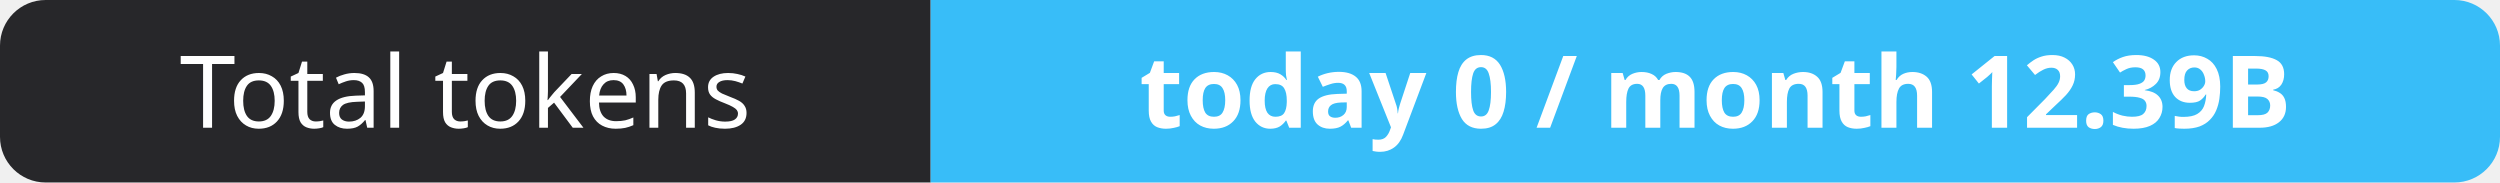
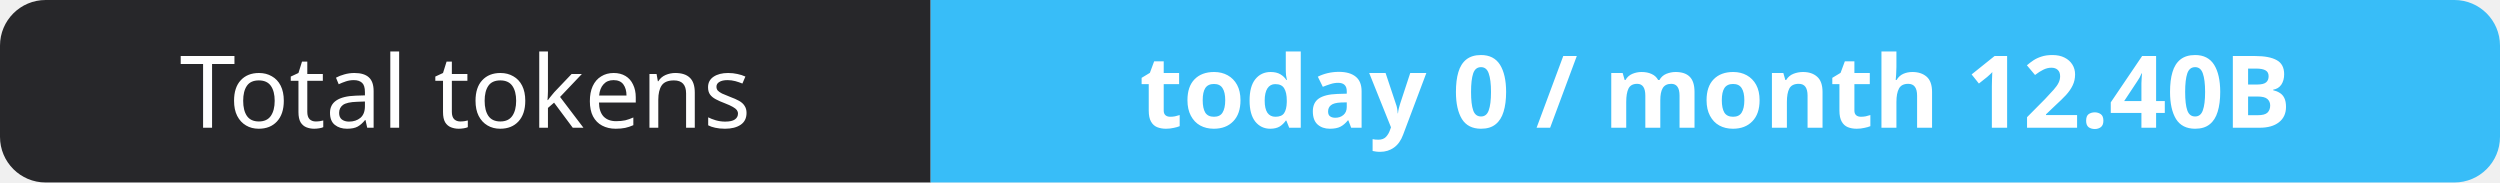
- <svg xmlns="http://www.w3.org/2000/svg" width="274" height="20" role="img" aria-label="Total tokens: today 0 / month 12.39B">
+ <svg xmlns="http://www.w3.org/2000/svg" width="274" height="20" role="img" aria-label="Total tokens: today 0 / month 12.40B">
  <clipPath id="r">
    <rect width="274" height="20" rx="5" fill="#fff" />
  </clipPath>
  <g clip-path="url(#r)">
    <rect width="102" height="20" fill="#27272a" />
    <rect x="102" width="172" height="20" fill="#38bdf8" />
  </g>
  <g fill="#fff" text-anchor="middle" font-family="Verdana,Geneva,sans-serif" font-size="11">
    <text x="51.0" y="14">Total tokens</text>
-     <text x="188.0" y="14" font-weight="700">today 0 / month 12.39B</text>
+     <text x="188.0" y="14" font-weight="700">today 0 / month 12.40B</text>
  </g>
</svg>
